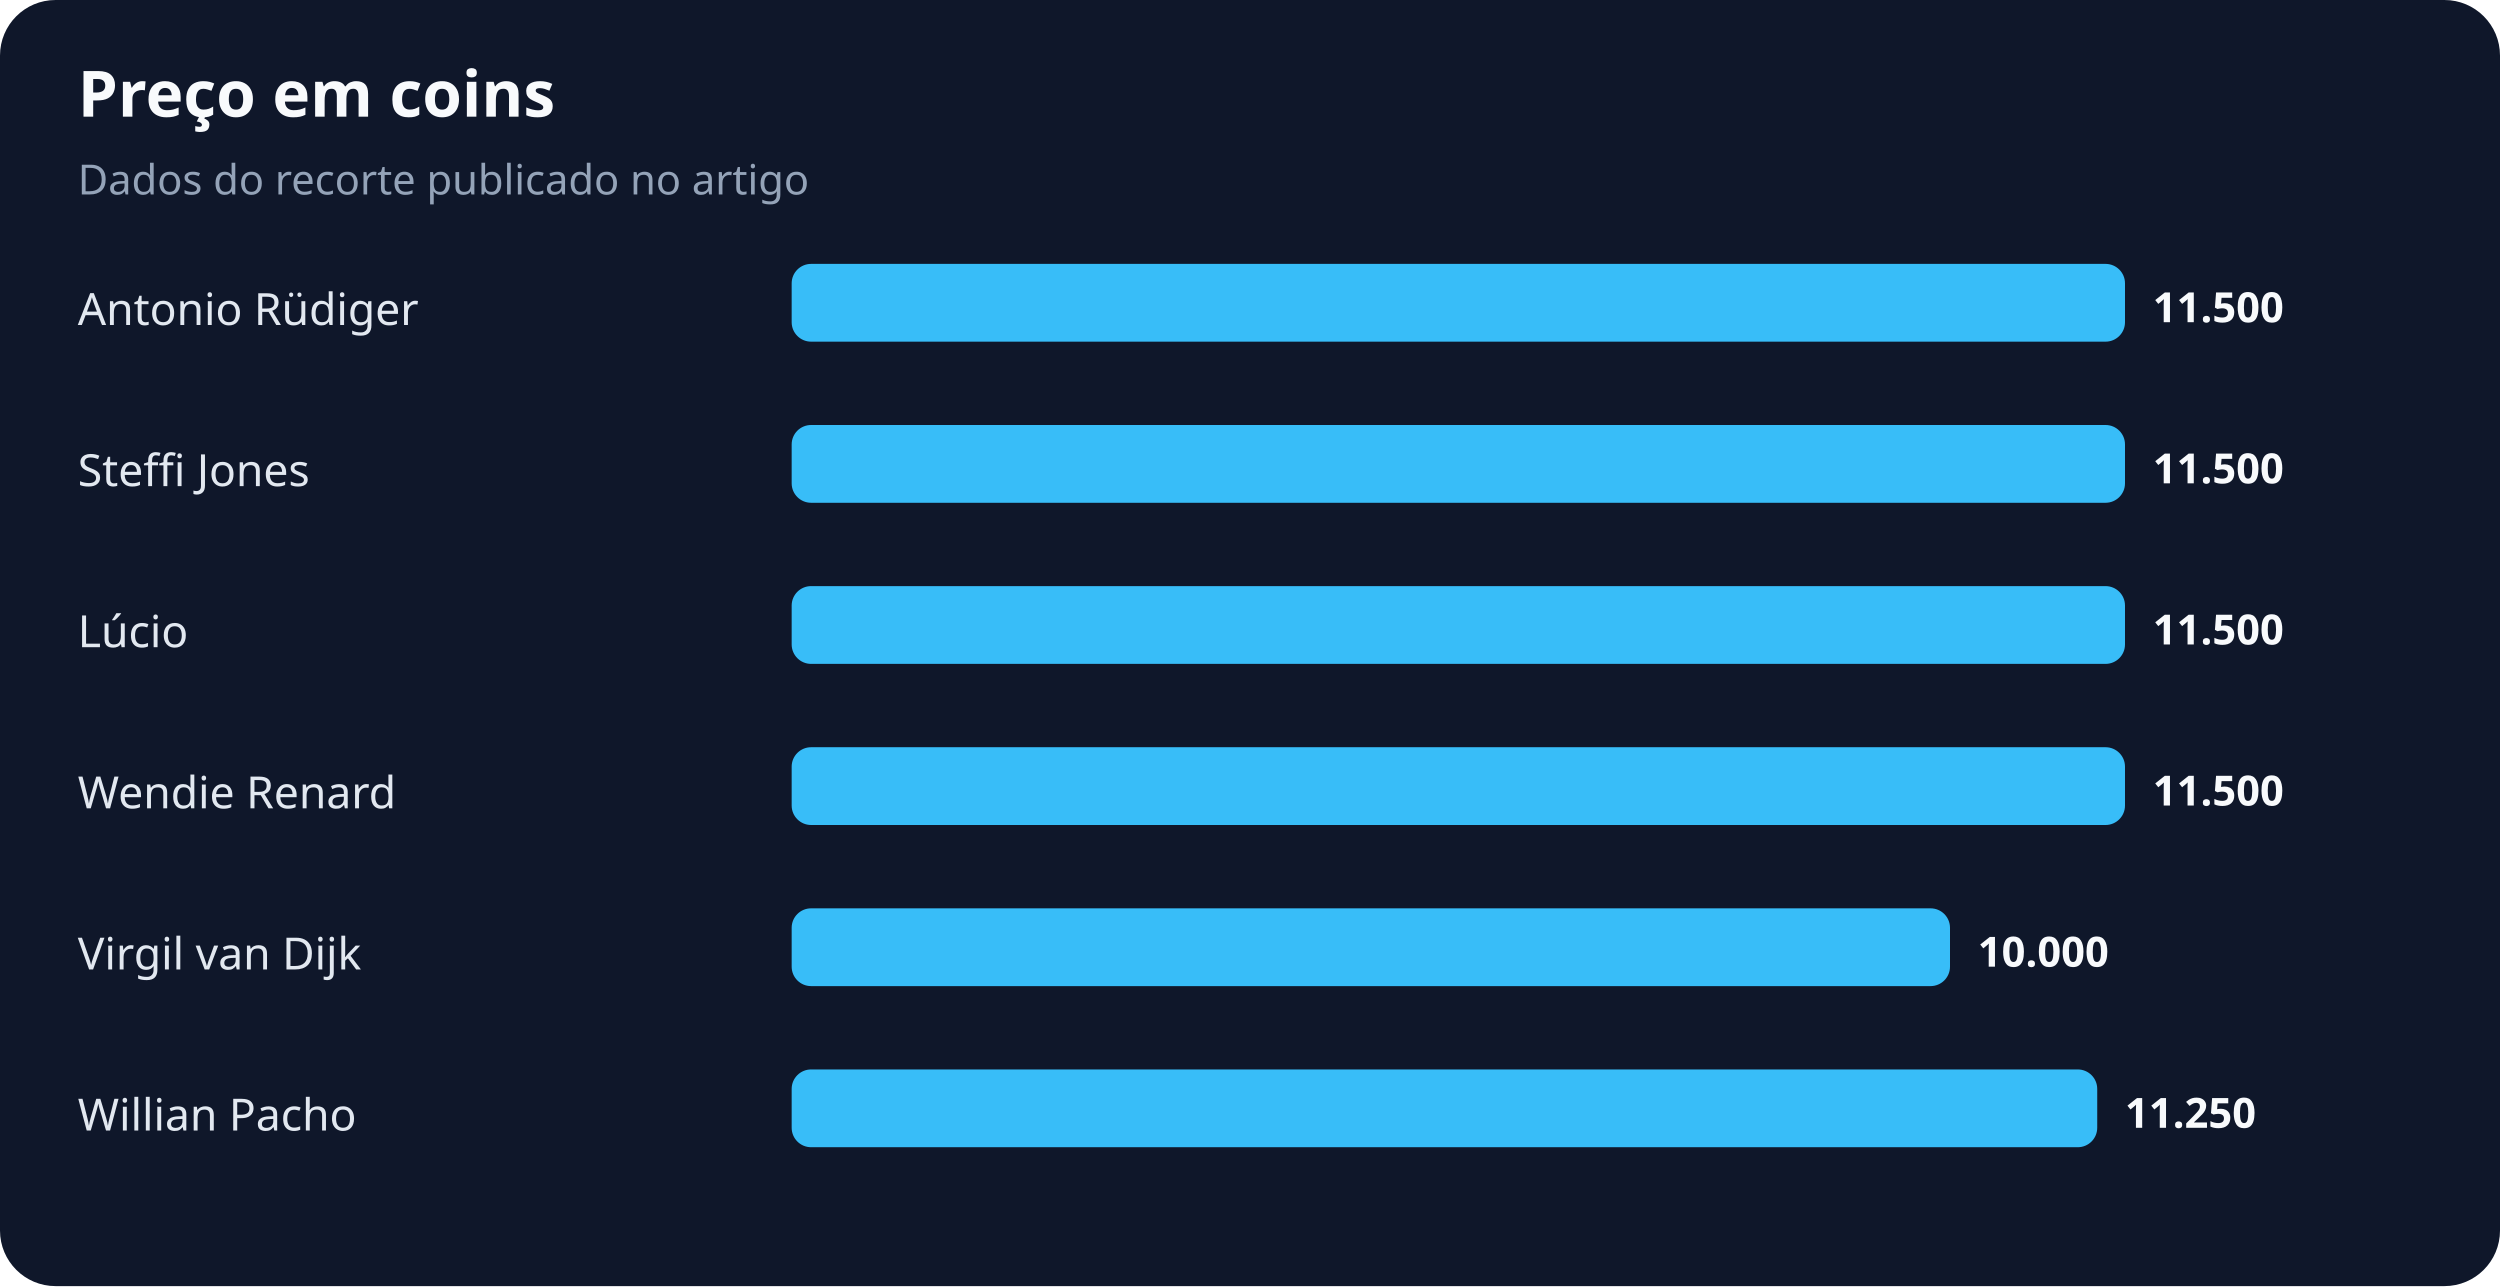
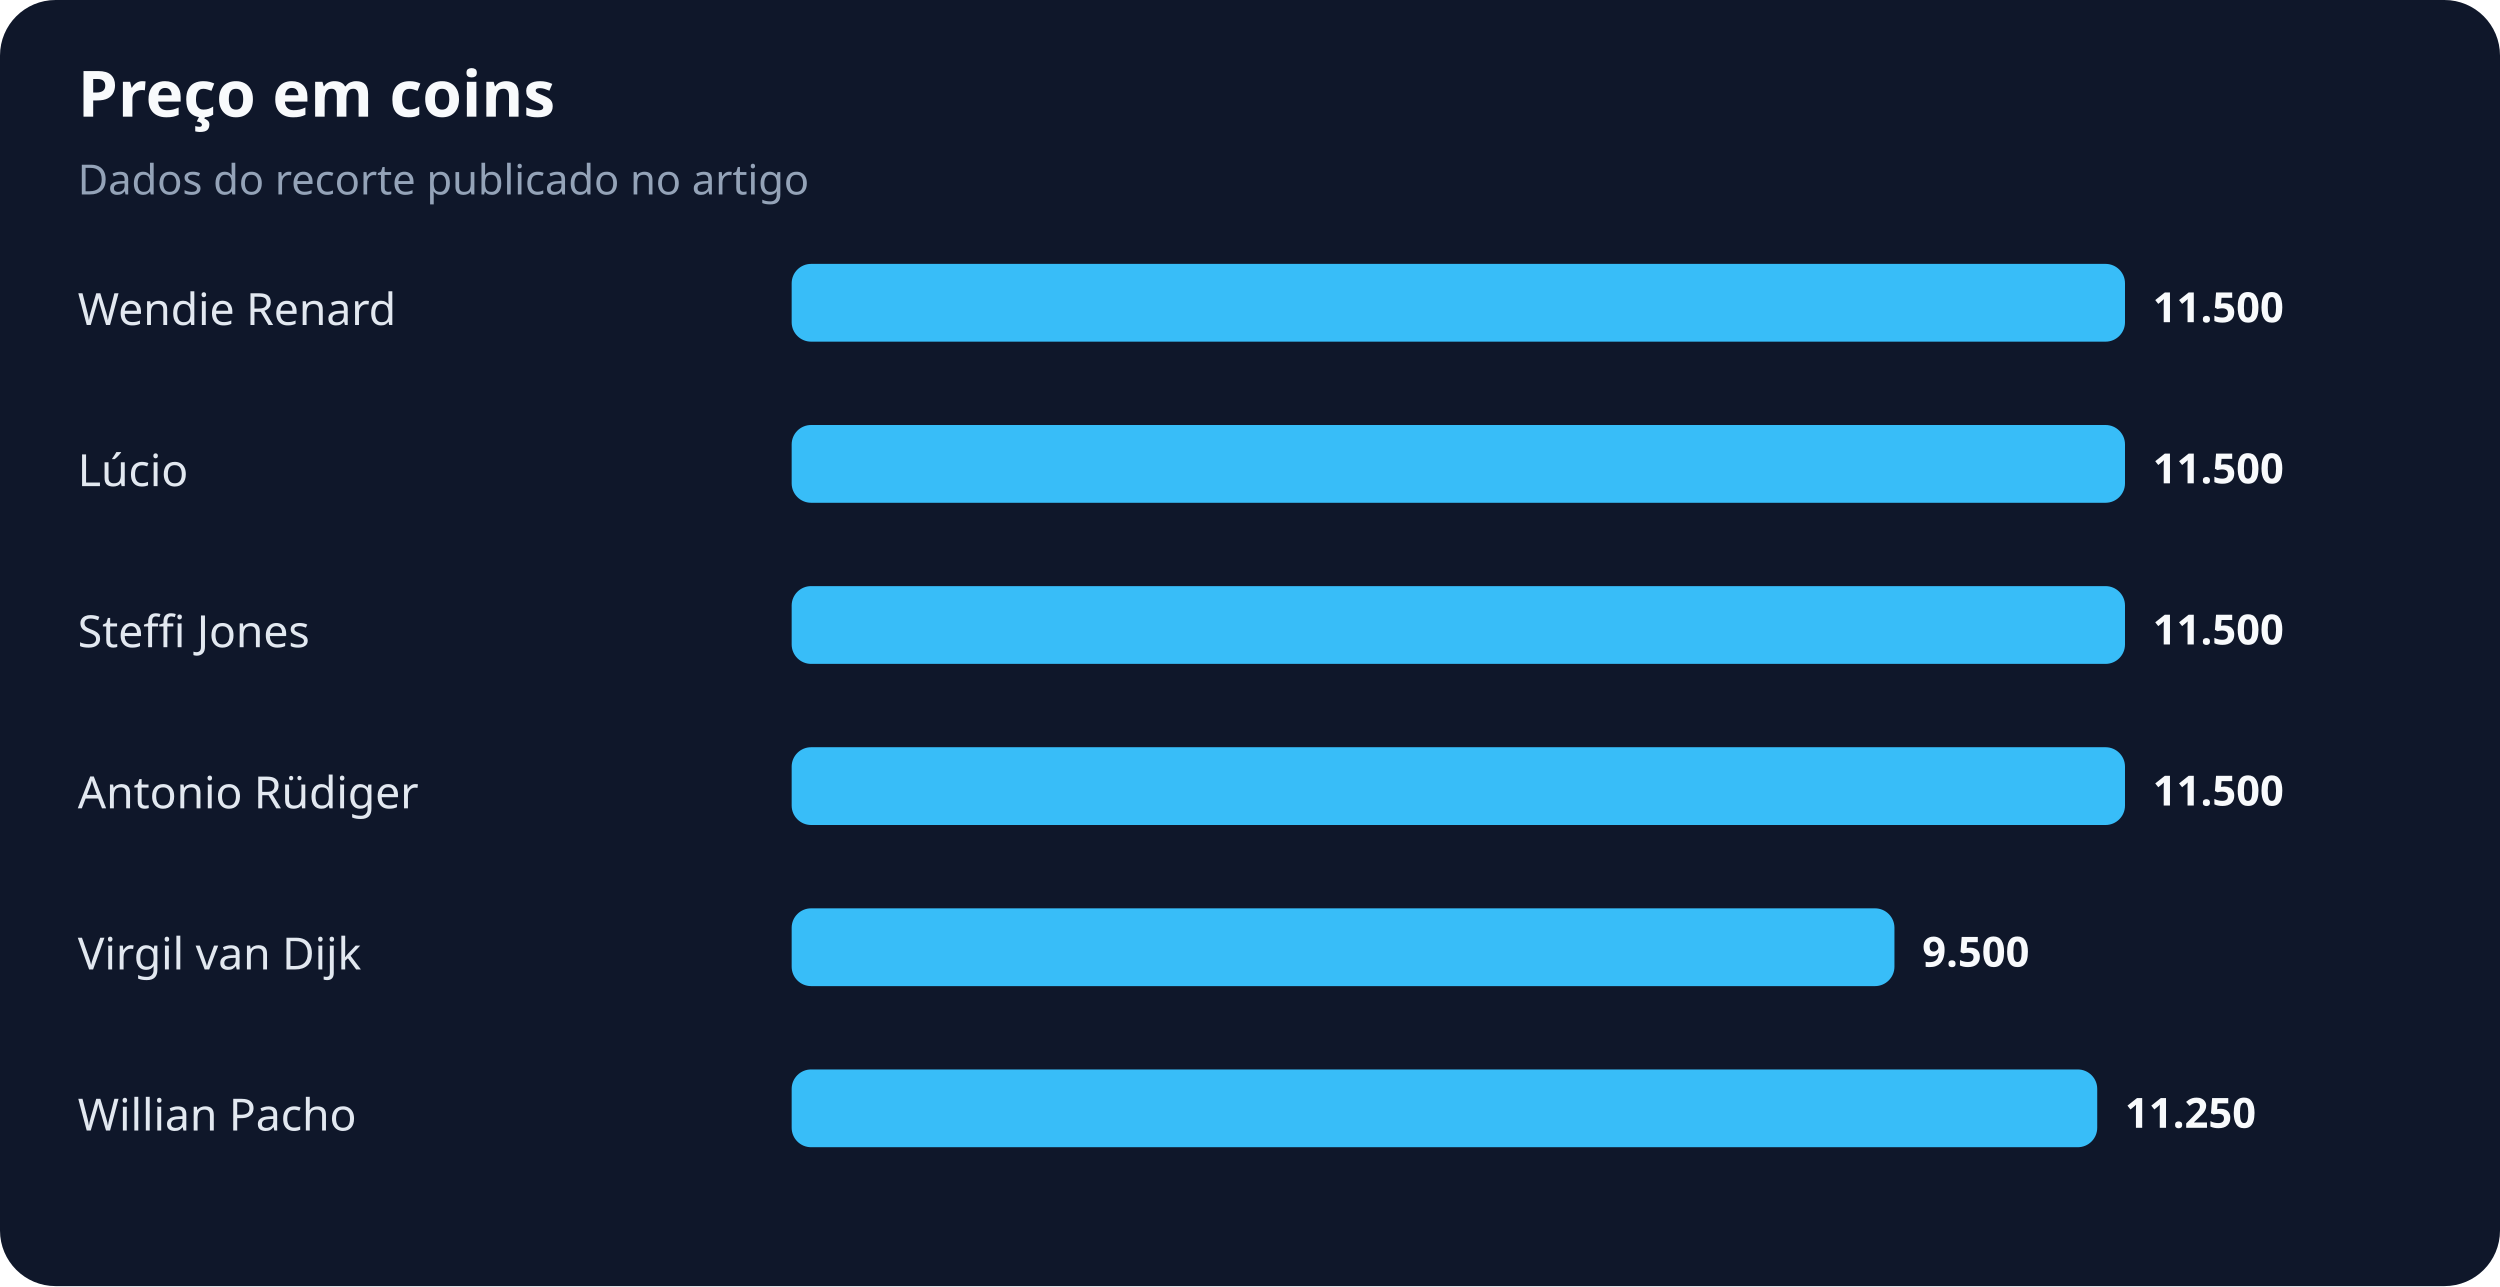
<svg xmlns="http://www.w3.org/2000/svg" width="900" height="463" viewBox="0 0 900 463" role="img" aria-labelledby="title desc">
  <rect width="100%" height="100%" rx="20" fill="#0f172a" />
  <text x="28" y="42" fill="#f8fafc" font-family="system-ui,sans-serif" font-size="23" font-weight="700">Preço em coins</text>
  <text x="28" y="70" fill="#94a3b8" font-family="system-ui,sans-serif" font-size="15">Dados do recorte publicado no artigo</text>
-   <text x="28" y="117" fill="#e2e8f0" font-family="system-ui,sans-serif" font-size="16">Antonio Rüdiger</text>
+   <text x="28" y="117" fill="#e2e8f0" font-family="system-ui,sans-serif" font-size="16">Wendie Renard</text>
  <rect x="285" y="95" width="480" height="28" rx="7" fill="#38bdf8" />
  <text x="775" y="116" fill="#f8fafc" font-family="system-ui,sans-serif" font-size="15" font-weight="700">11.500</text>
-   <text x="28" y="175" fill="#e2e8f0" font-family="system-ui,sans-serif" font-size="16">Steffi Jones</text>
+   <text x="28" y="175" fill="#e2e8f0" font-family="system-ui,sans-serif" font-size="16">Lúcio</text>
  <rect x="285" y="153" width="480" height="28" rx="7" fill="#38bdf8" />
  <text x="775" y="174" fill="#f8fafc" font-family="system-ui,sans-serif" font-size="15" font-weight="700">11.500</text>
-   <text x="28" y="233" fill="#e2e8f0" font-family="system-ui,sans-serif" font-size="16">Lúcio</text>
+   <text x="28" y="233" fill="#e2e8f0" font-family="system-ui,sans-serif" font-size="16">Steffi Jones</text>
  <rect x="285" y="211" width="480" height="28" rx="7" fill="#38bdf8" />
  <text x="775" y="232" fill="#f8fafc" font-family="system-ui,sans-serif" font-size="15" font-weight="700">11.500</text>
-   <text x="28" y="291" fill="#e2e8f0" font-family="system-ui,sans-serif" font-size="16">Wendie Renard</text>
+   <text x="28" y="291" fill="#e2e8f0" font-family="system-ui,sans-serif" font-size="16">Antonio Rüdiger</text>
  <rect x="285" y="269" width="480" height="28" rx="7" fill="#38bdf8" />
  <text x="775" y="290" fill="#f8fafc" font-family="system-ui,sans-serif" font-size="15" font-weight="700">11.500</text>
  <text x="28" y="349" fill="#e2e8f0" font-family="system-ui,sans-serif" font-size="16">Virgil van Dijk</text>
-   <rect x="285" y="327" width="417" height="28" rx="7" fill="#38bdf8" />
-   <text x="712" y="348" fill="#f8fafc" font-family="system-ui,sans-serif" font-size="15" font-weight="700">10.000</text>
+   <rect x="285" y="327" width="397" height="28" rx="7" fill="#38bdf8" />
+   <text x="692" y="348" fill="#f8fafc" font-family="system-ui,sans-serif" font-size="15" font-weight="700">9.500</text>
  <text x="28" y="407" fill="#e2e8f0" font-family="system-ui,sans-serif" font-size="16">Willian Pacho</text>
  <rect x="285" y="385" width="470" height="28" rx="7" fill="#38bdf8" />
  <text x="765" y="406" fill="#f8fafc" font-family="system-ui,sans-serif" font-size="15" font-weight="700">11.250</text>
</svg>
